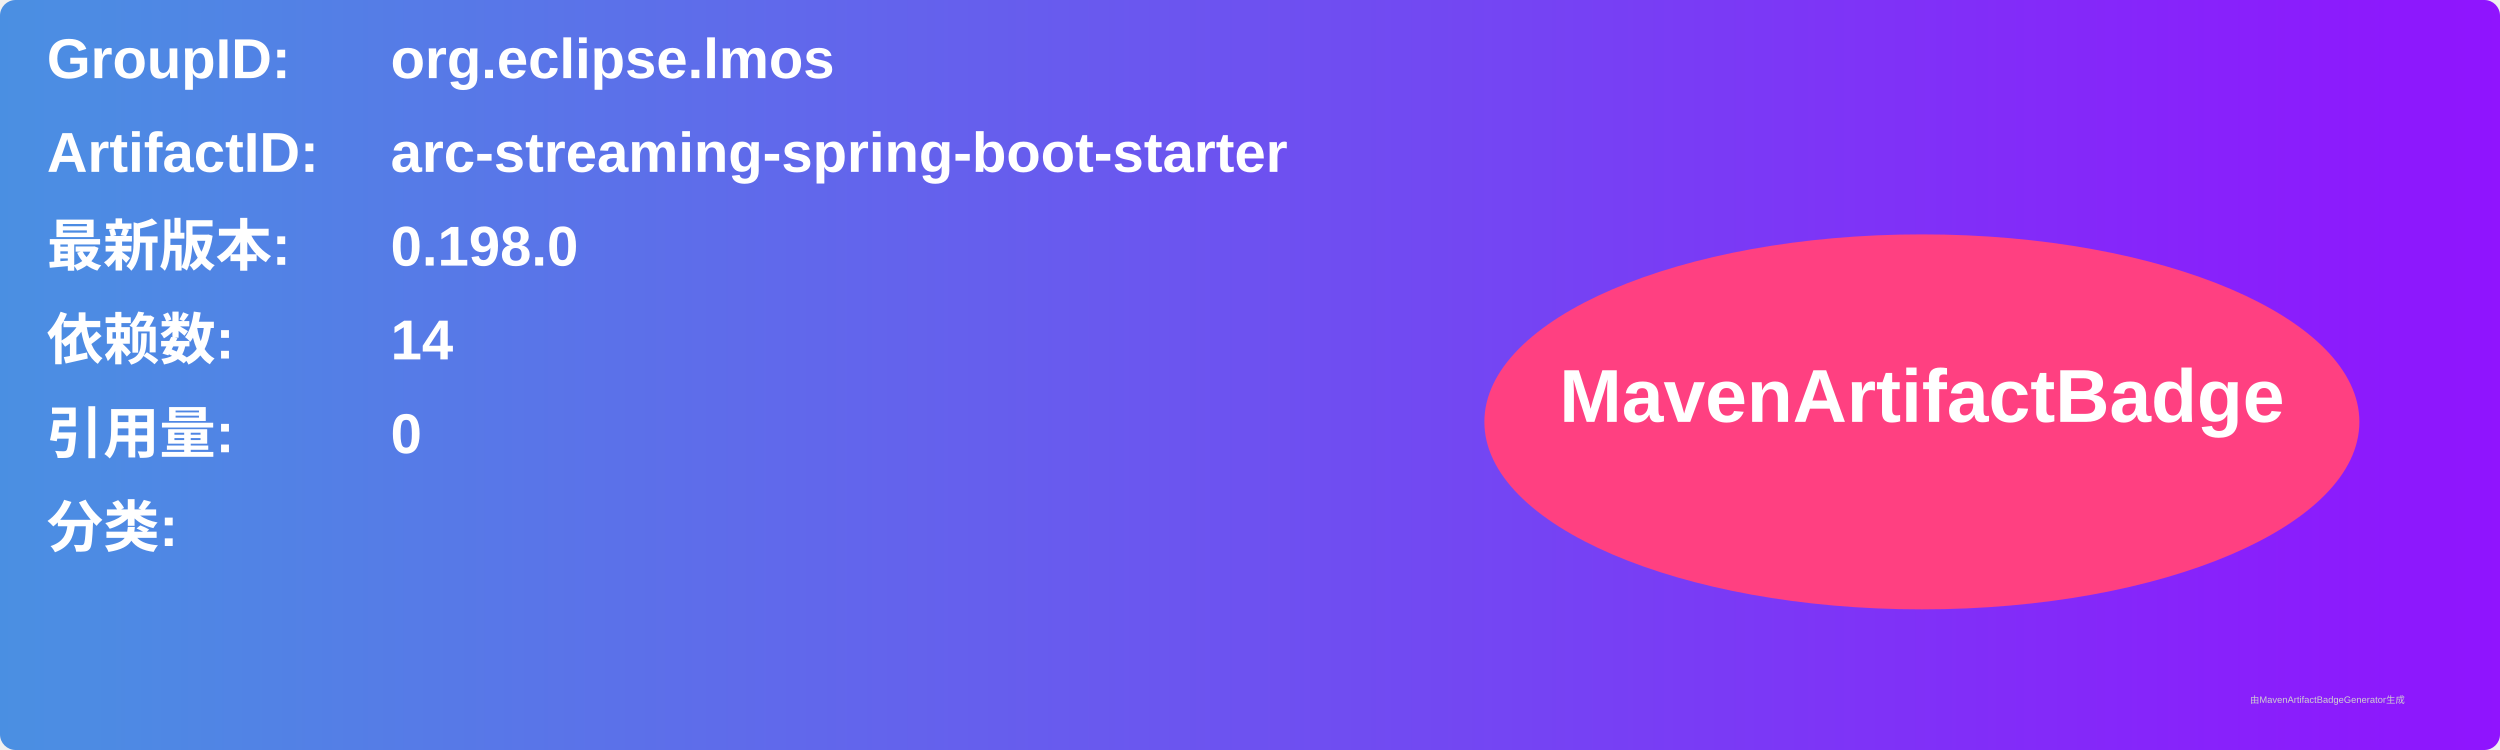
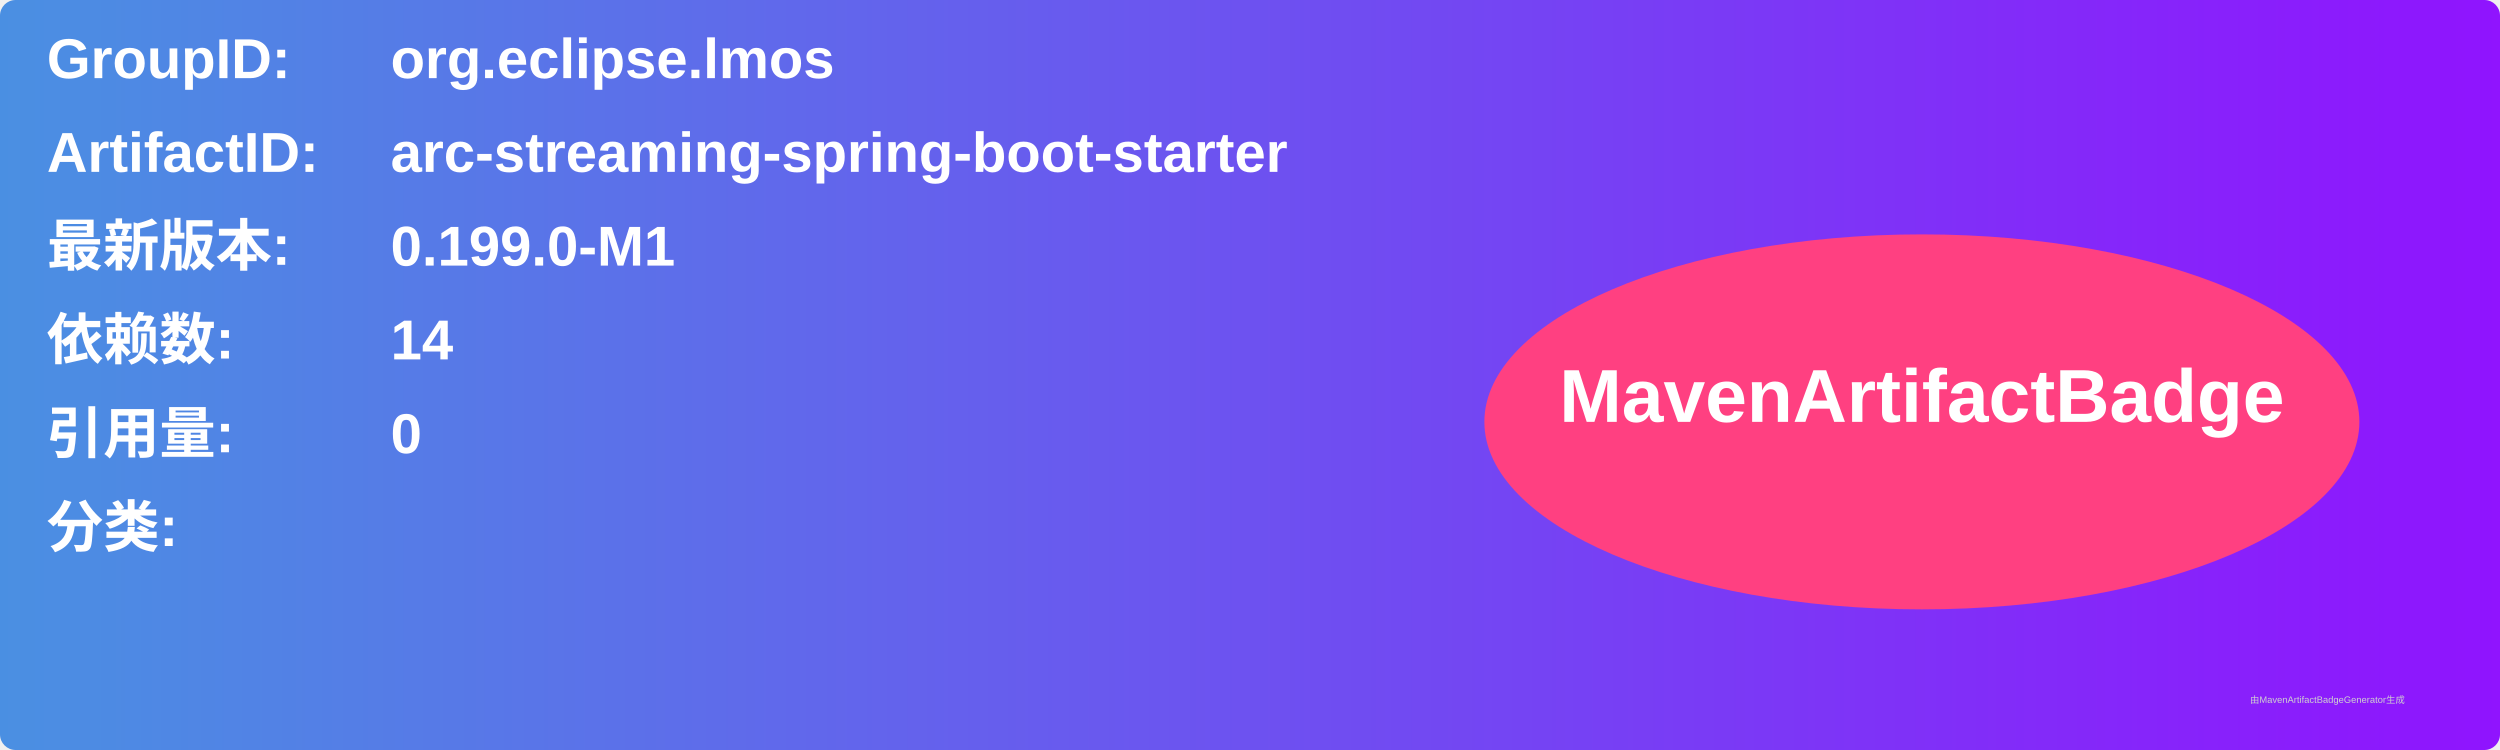
<svg xmlns="http://www.w3.org/2000/svg" width="800" height="240" viewBox="0 0 800 240">
  <linearGradient id="grad" x1="0%" y1="0%" x2="100%" y2="0%">
    <stop offset="0%" stop-color="#4a90e2" />
    <stop offset="100%" stop-color="#9013fe" />
  </linearGradient>
  <rect width="100%" height="100%" rx="5" ry="5" fill="url(#grad)" />
  <g transform="translate(15, 15)">
    <text x="0" y="10" font-family="Arial" font-size="18" fill="white" font-weight="bold" width="260">GroupID:</text>
    <text x="110" y="10" font-family="Arial" font-size="18" fill="white" font-weight="bold" width="460">org.eclipse.lmos</text>
    <text x="0" y="40" font-family="Arial" font-size="18" fill="white" font-weight="bold" width="260">ArtifactID:</text>
    <text x="110" y="40" font-family="Arial" font-size="18" fill="white" font-weight="bold" width="460">arc-streaming-spring-boot-starter</text>
    <text x="0" y="70" font-family="Arial" font-size="18" fill="white" font-weight="bold">最新版本:</text>
    <text x="110" y="70" font-family="Arial" font-size="18" fill="white" font-weight="bold">
-       <tspan font-weight="bold">0.198.0</tspan>
+       <tspan font-weight="bold">0.199.0-M1</tspan>
    </text>
    <text x="0" y="100" font-family="Arial" font-size="18" fill="white" font-weight="bold">依赖数: </text>
    <text x="110" y="100" font-family="Arial" font-size="18" fill="white">
      <tspan font-weight="bold">14</tspan>
    </text>
    <text x="0" y="130" font-family="Arial" font-size="18" fill="white" font-weight="bold">引用量: </text>
    <text x="110" y="130" font-family="Arial" font-size="18" fill="white">
      <tspan font-weight="bold">0</tspan>
    </text>
    <text x="0" y="160" font-family="Arial" font-size="18" fill="white" font-weight="bold">分类:</text>
    <text x="10" y="190" font-family="Arial" font-size="10" fill="white">
      <tspan font-weight="bold" />
    </text>
    <ellipse cx="600" cy="120" rx="140" ry="60" fill="#ff4081" />
    <text x="600" y="120" text-anchor="middle" font-family="Arial" font-size="24" fill="white" font-weight="bold">MavenArtifactBadge</text>
  </g>
  <text x="720" y="225" font-family="Arial" font-size="3" fill="#d0d0d0">由MavenArtifactBadgeGenerator生成</text>
</svg>
